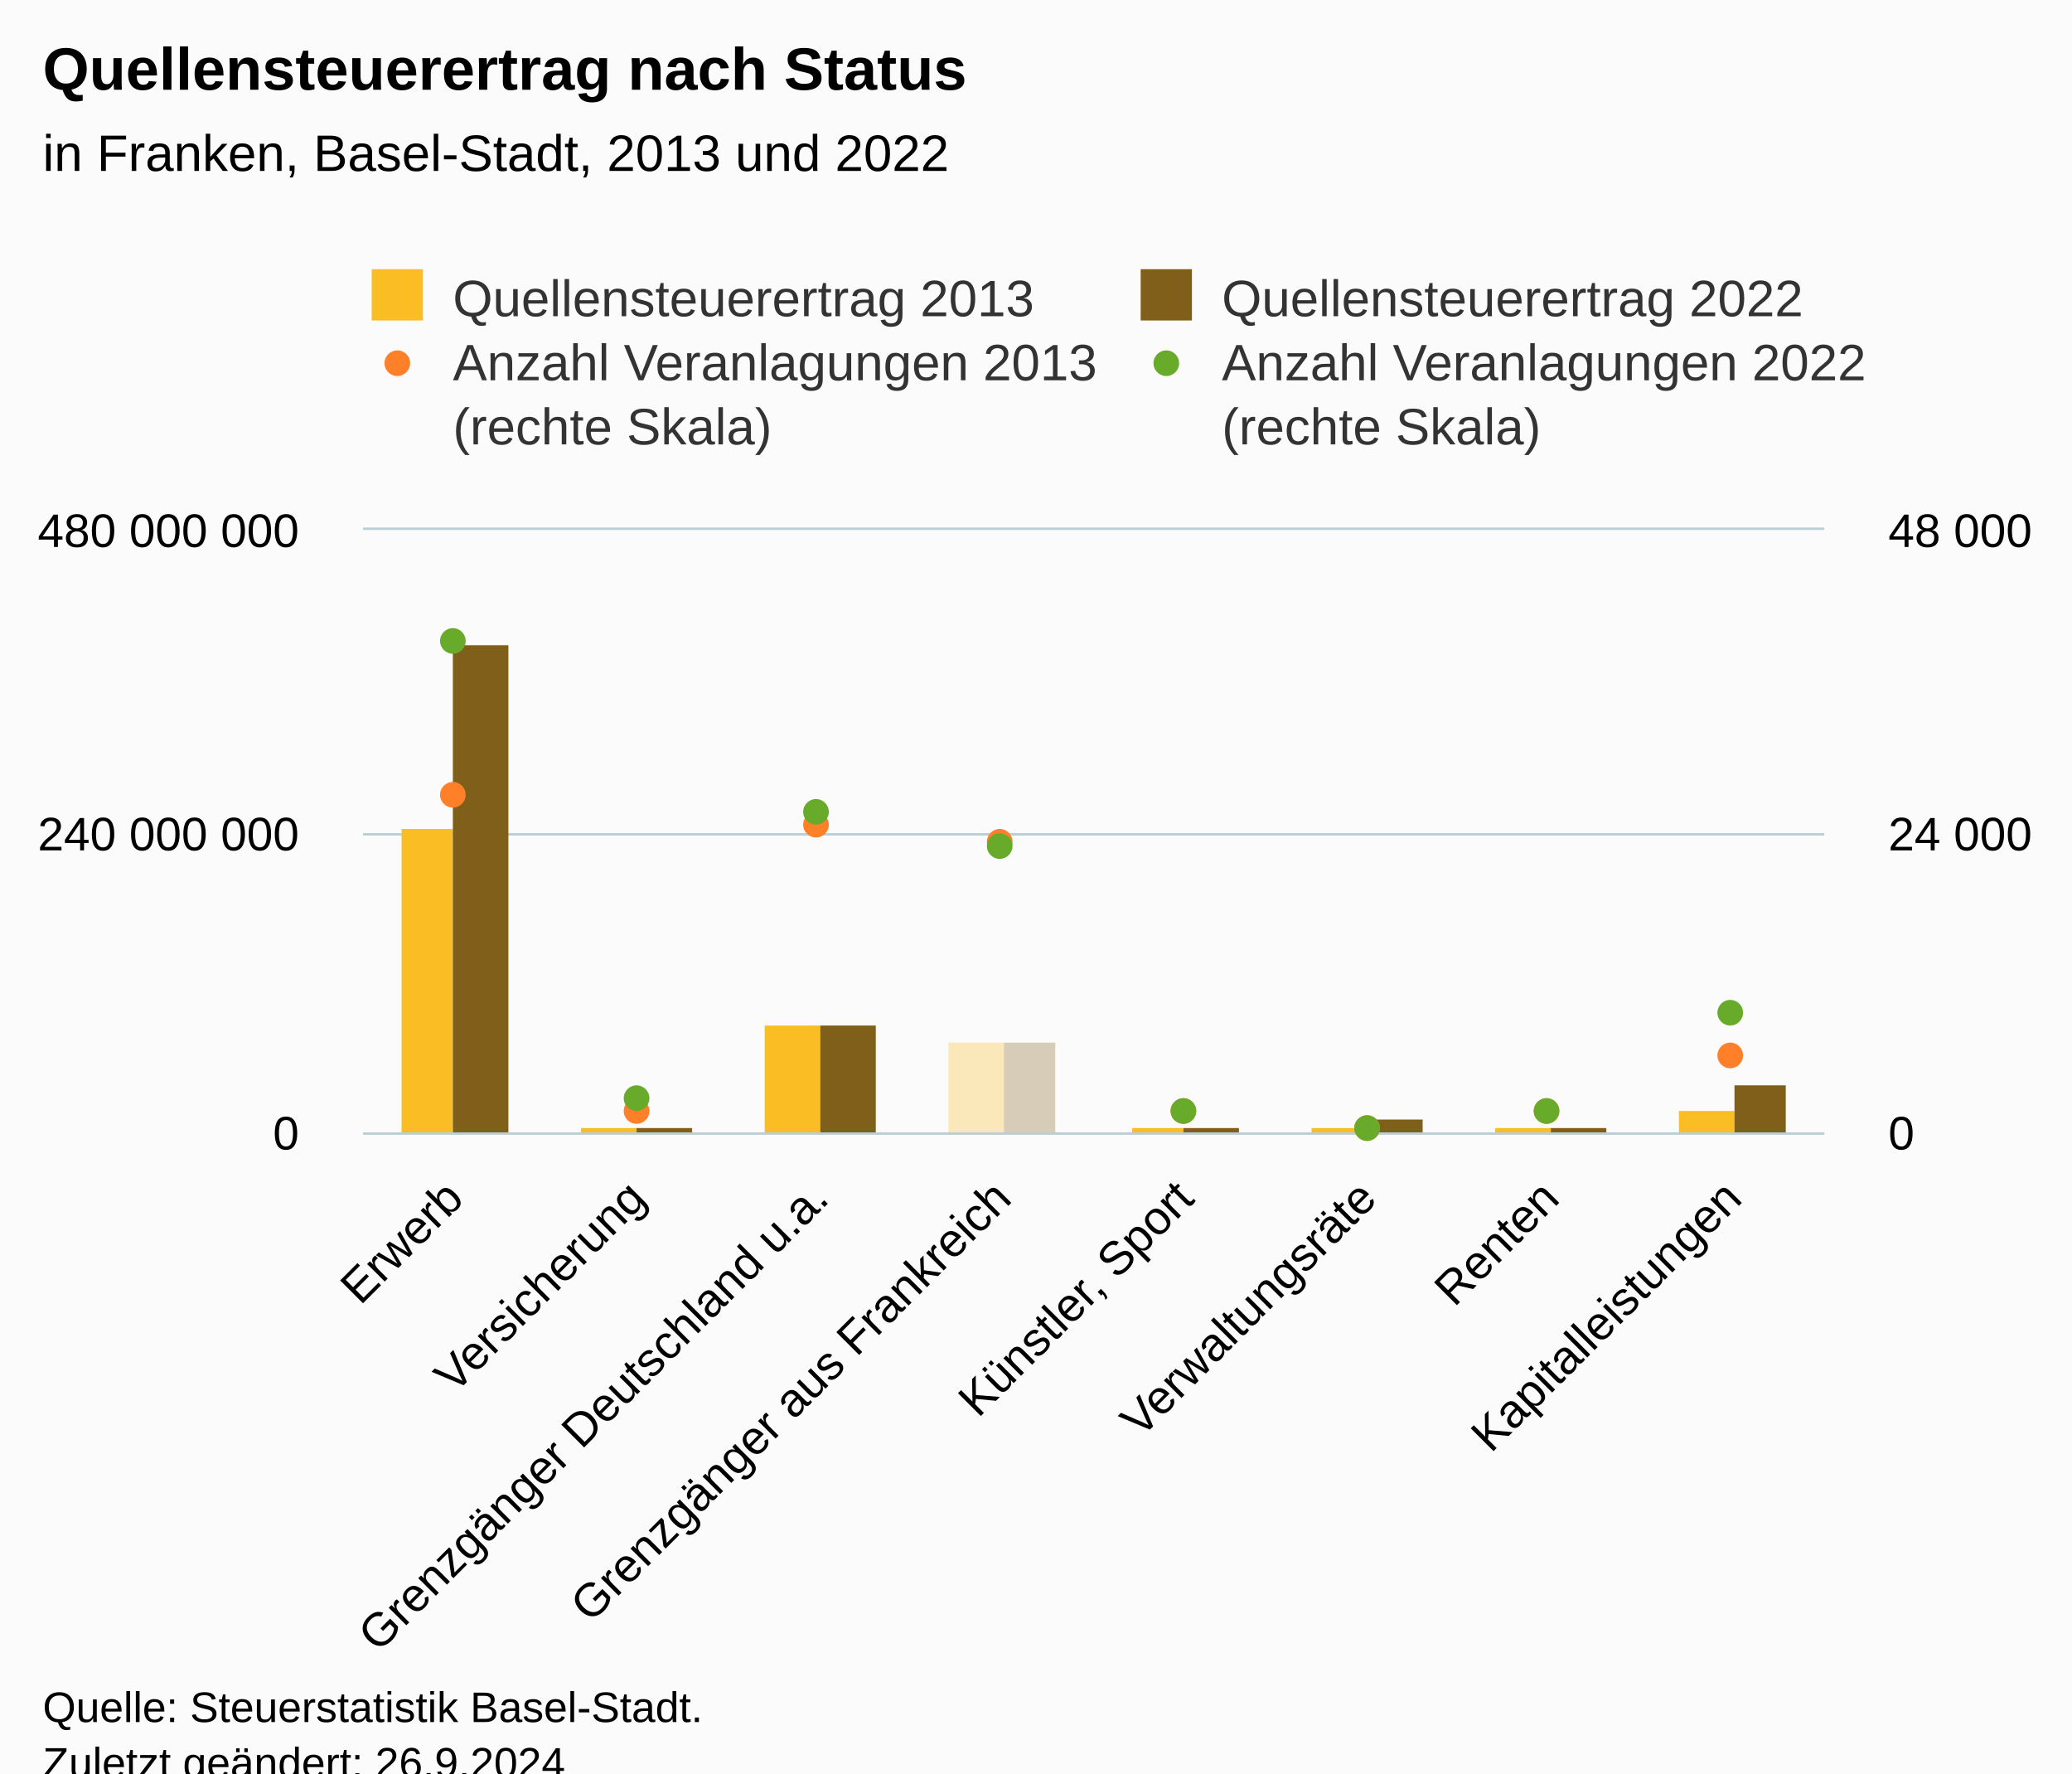
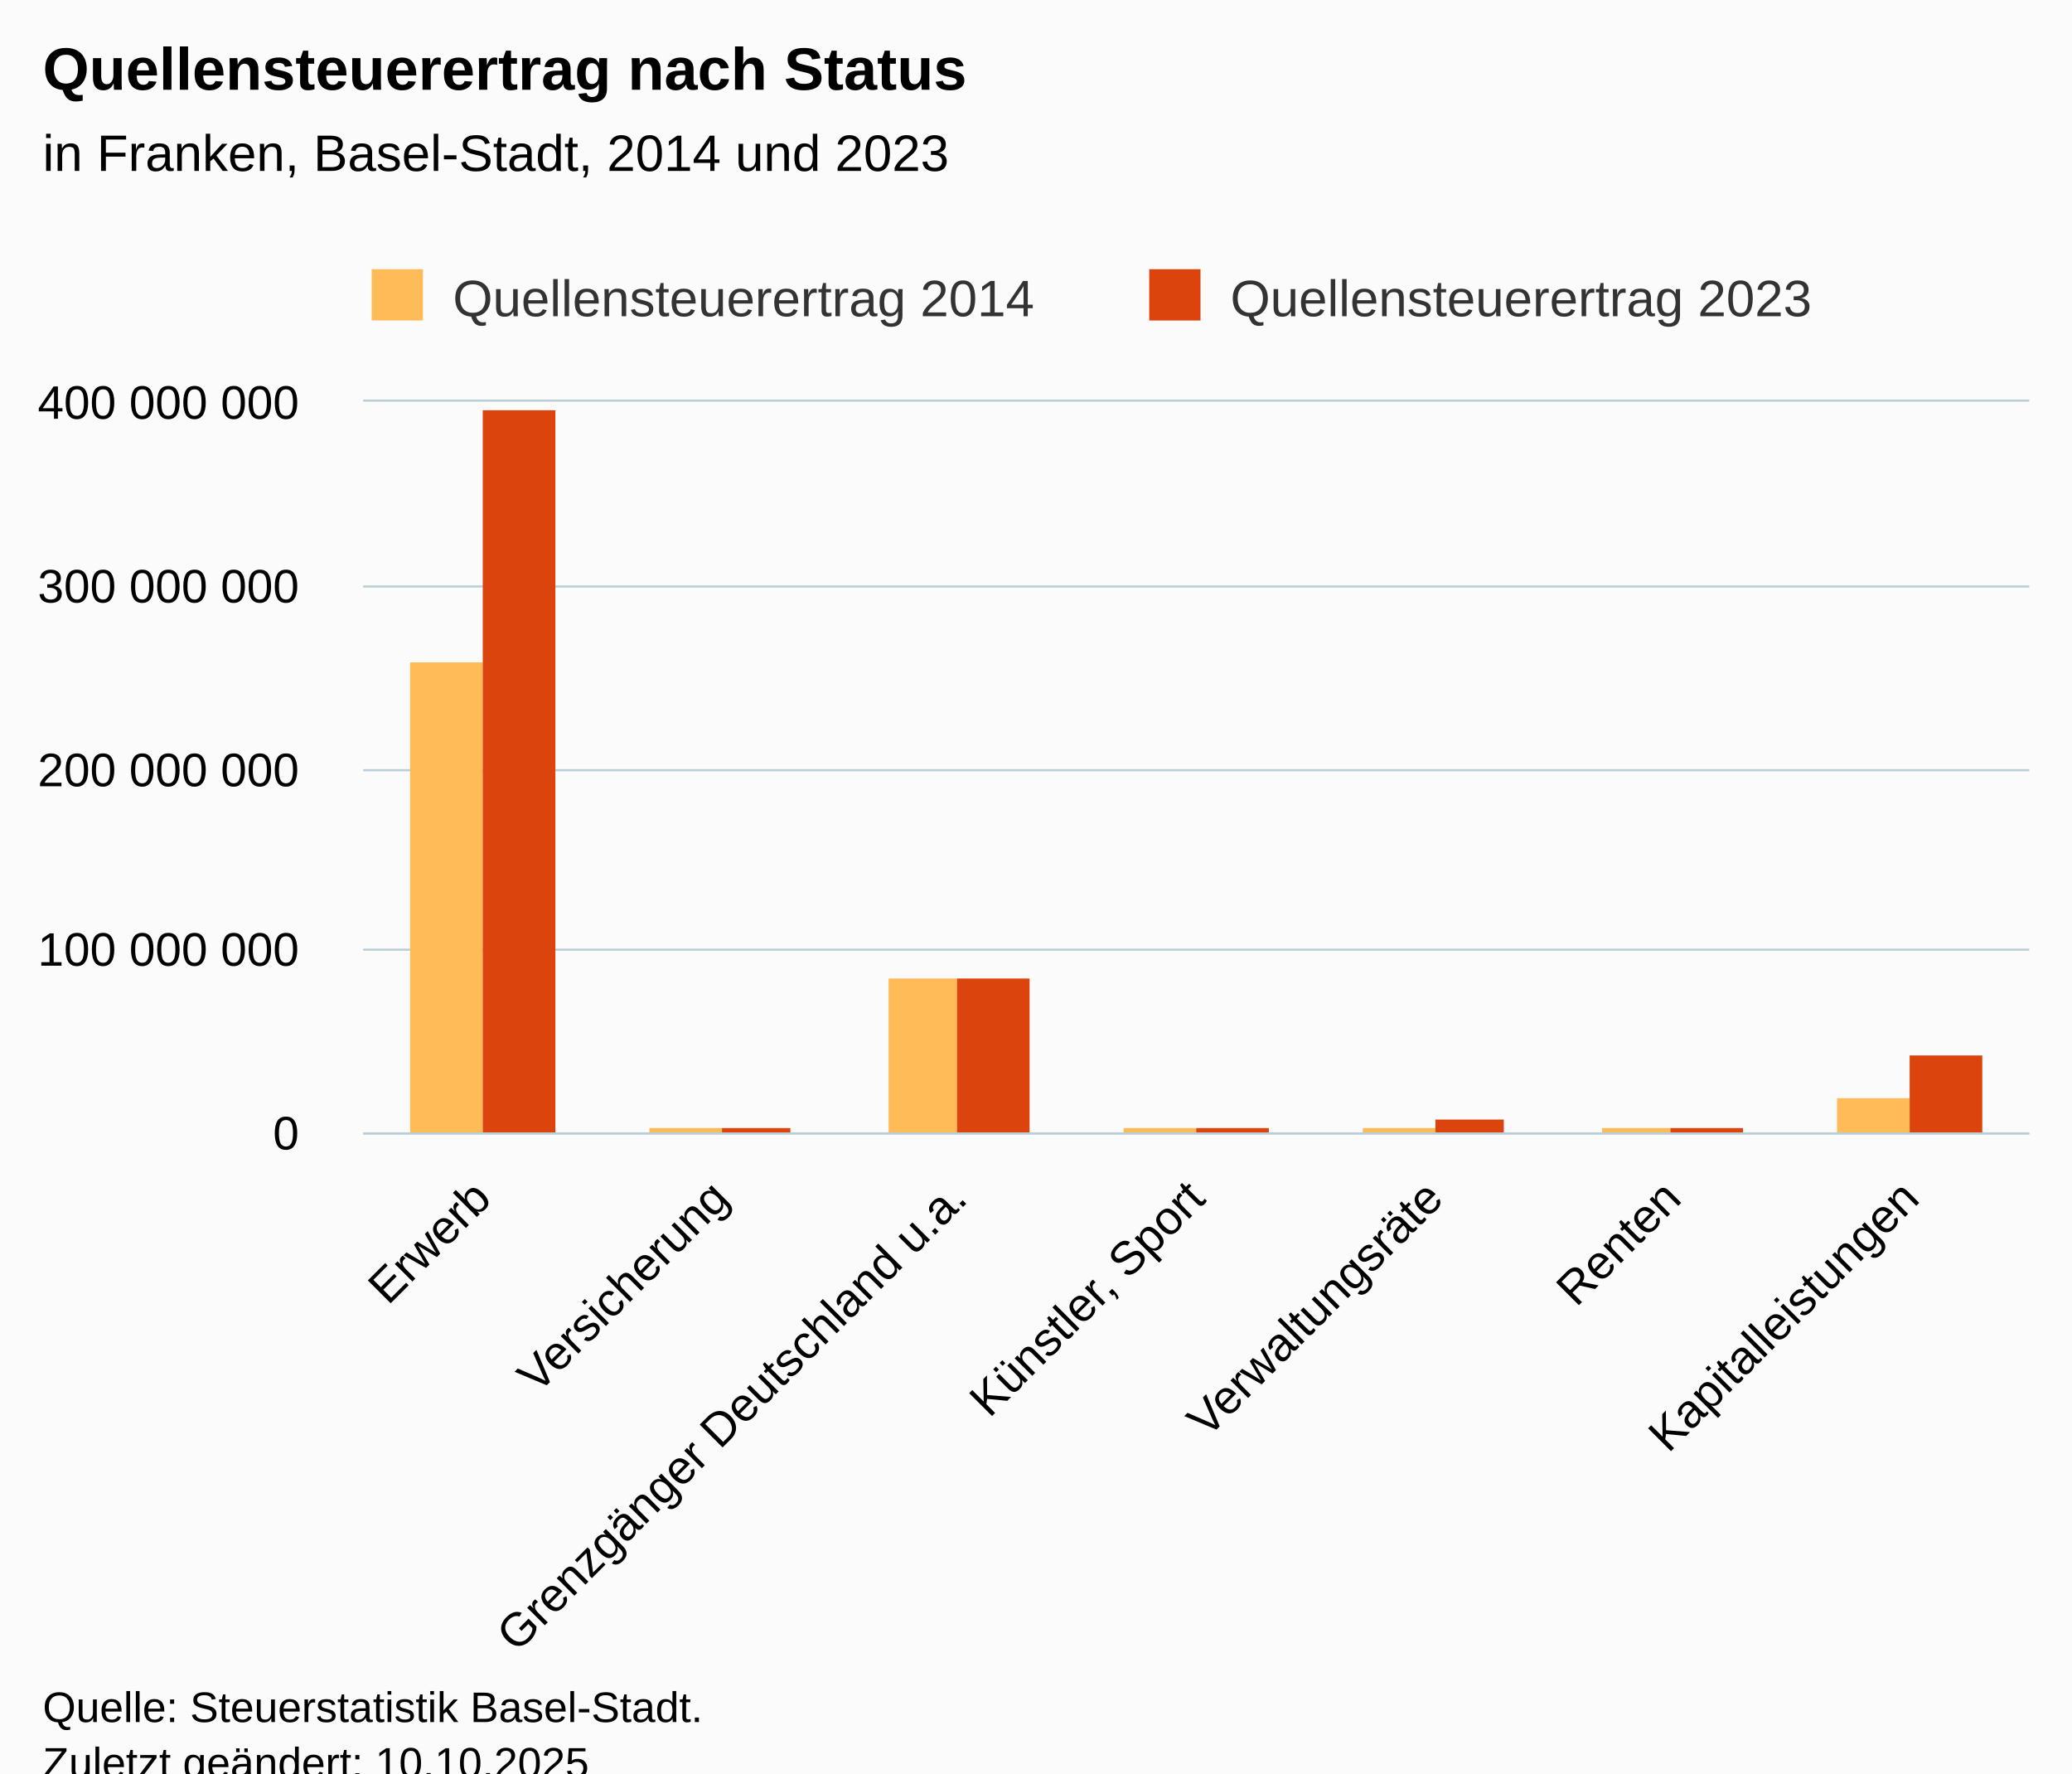
<svg xmlns="http://www.w3.org/2000/svg" version="1.1" class="highcharts-root" style="font-family:Arial;font-size:12px;" viewBox="0 0 485 415">
  <defs>
-     <clipPath id="highcharts-f7j6bkh-57-">
-       <rect x="0" y="0" width="342" height="141" fill="none" />
+     <clipPath id="highcharts-ycbo1wj-21-">
+       <rect x="0" y="0" width="390" height="171" fill="none" />
    </clipPath>
-     <clipPath id="highcharts-f7j6bkh-66-">
-       <rect x="0" y="0" width="342" height="141" fill="none" />
+     <clipPath id="highcharts-ycbo1wj-29-">
+       <rect x="0" y="0" width="390" height="171" fill="none" />
    </clipPath>
-     <clipPath id="highcharts-f7j6bkh-99-">
-       <rect x="0" y="0" width="342" height="141" fill="none" />
-     </clipPath>
-     <clipPath id="highcharts-f7j6bkh-108-">
-       <rect x="85" y="124" width="342" height="141" fill="none" />
+     <clipPath id="highcharts-ycbo1wj-37-">
+       <rect x="85" y="94" width="390" height="171" fill="none" />
    </clipPath>
  </defs>
  <rect fill="#fbfbfb" class="highcharts-background" x="0" y="0" width="485" height="428" rx="0" ry="0" />
-   <rect fill="none" class="highcharts-plot-background" x="85" y="124" width="342" height="141" />
+   <rect fill="none" class="highcharts-plot-background" x="85" y="94" width="390" height="171" />
  <g class="highcharts-pane-group" data-z-index="0" />
  <g class="highcharts-grid highcharts-xaxis-grid" data-z-index="1">
-     <path fill="none" data-z-index="1" class="highcharts-grid-line" d="M 127.5 124 L 127.5 265" opacity="1" />
-     <path fill="none" data-z-index="1" class="highcharts-grid-line" d="M 170.5 124 L 170.5 265" opacity="1" />
-     <path fill="none" data-z-index="1" class="highcharts-grid-line" d="M 212.5 124 L 212.5 265" opacity="1" />
-     <path fill="none" data-z-index="1" class="highcharts-grid-line" d="M 255.5 124 L 255.5 265" opacity="1" />
-     <path fill="none" data-z-index="1" class="highcharts-grid-line" d="M 298.5 124 L 298.5 265" opacity="1" />
-     <path fill="none" data-z-index="1" class="highcharts-grid-line" d="M 341.5 124 L 341.5 265" opacity="1" />
-     <path fill="none" data-z-index="1" class="highcharts-grid-line" d="M 383.5 124 L 383.5 265" opacity="1" />
-     <path fill="none" data-z-index="1" class="highcharts-grid-line" d="M 426.5 124 L 426.5 265" opacity="1" />
-     <path fill="none" data-z-index="1" class="highcharts-grid-line" d="M 84.5 124 L 84.5 265" opacity="1" />
+     <path fill="none" data-z-index="1" class="highcharts-grid-line" d="M 140.5 94 L 140.5 265" opacity="1" />
+     <path fill="none" data-z-index="1" class="highcharts-grid-line" d="M 195.5 94 L 195.5 265" opacity="1" />
+     <path fill="none" data-z-index="1" class="highcharts-grid-line" d="M 251.5 94 L 251.5 265" opacity="1" />
+     <path fill="none" data-z-index="1" class="highcharts-grid-line" d="M 307.5 94 L 307.5 265" opacity="1" />
+     <path fill="none" data-z-index="1" class="highcharts-grid-line" d="M 363.5 94 L 363.5 265" opacity="1" />
+     <path fill="none" data-z-index="1" class="highcharts-grid-line" d="M 418.5 94 L 418.5 265" opacity="1" />
+     <path fill="none" data-z-index="1" class="highcharts-grid-line" d="M 474.5 94 L 474.5 265" opacity="1" />
+     <path fill="none" data-z-index="1" class="highcharts-grid-line" d="M 84.5 94 L 84.5 265" opacity="1" />
  </g>
  <g class="highcharts-grid highcharts-yaxis-grid" data-z-index="1">
-     <path fill="none" stroke="#B9CFD7" stroke-width="0.5" data-z-index="1" class="highcharts-grid-line" d="M 85 265.25 L 427 265.25" opacity="1" />
-     <path fill="none" stroke="#B9CFD7" stroke-width="0.5" data-z-index="1" class="highcharts-grid-line" d="M 85 195.25 L 427 195.25" opacity="1" />
-     <path fill="none" stroke="#B9CFD7" stroke-width="0.5" data-z-index="1" class="highcharts-grid-line" d="M 85 123.75 L 427 123.75" opacity="1" />
+     <path fill="none" stroke="#B9CFD7" stroke-width="0.5" data-z-index="1" class="highcharts-grid-line" d="M 85 265.25 L 475 265.25" opacity="1" />
+     <path fill="none" stroke="#B9CFD7" stroke-width="0.5" data-z-index="1" class="highcharts-grid-line" d="M 85 222.25 L 475 222.25" opacity="1" />
+     <path fill="none" stroke="#B9CFD7" stroke-width="0.5" data-z-index="1" class="highcharts-grid-line" d="M 85 180.25 L 475 180.25" opacity="1" />
+     <path fill="none" stroke="#B9CFD7" stroke-width="0.5" data-z-index="1" class="highcharts-grid-line" d="M 85 137.25 L 475 137.25" opacity="1" />
+     <path fill="none" stroke="#B9CFD7" stroke-width="0.5" data-z-index="1" class="highcharts-grid-line" d="M 85 93.75 L 475 93.75" opacity="1" />
  </g>
-   <g class="highcharts-grid highcharts-yaxis-grid" data-z-index="1">
-     <path fill="none" stroke="#B9CFD7" stroke-width="0.5" data-z-index="1" class="highcharts-grid-line" d="M 85 265.25 L 427 265.25" opacity="1" />
-     <path fill="none" stroke="#B9CFD7" stroke-width="0.5" data-z-index="1" class="highcharts-grid-line" d="M 85 195.25 L 427 195.25" opacity="1" />
-     <path fill="none" stroke="#B9CFD7" stroke-width="0.5" data-z-index="1" class="highcharts-grid-line" d="M 85 123.75 L 427 123.75" opacity="1" />
-   </g>
-   <rect fill="none" class="highcharts-plot-border" data-z-index="1" x="85" y="124" width="342" height="141" />
+   <rect fill="none" class="highcharts-plot-border" data-z-index="1" x="85" y="94" width="390" height="171" />
  <g class="highcharts-axis highcharts-xaxis" data-z-index="2">
-     <path fill="none" class="highcharts-axis-line" stroke="#B9CFD7" stroke-width="0.5" data-z-index="7" d="M 85 265.25 L 427 265.25" />
+     <path fill="none" class="highcharts-axis-line" stroke="#B9CFD7" stroke-width="0.5" data-z-index="7" d="M 85 265.25 L 475 265.25" />
  </g>
  <g class="highcharts-axis highcharts-yaxis" data-z-index="2">
-     <path fill="none" class="highcharts-axis-line" data-z-index="7" d="M 85 124 L 85 265" />
-   </g>
-   <g class="highcharts-axis highcharts-yaxis" data-z-index="2">
-     <path fill="none" class="highcharts-axis-line" data-z-index="7" d="M 427 124 L 427 265" />
+     <path fill="none" class="highcharts-axis-line" data-z-index="7" d="M 85 94 L 85 265" />
  </g>
  <g class="highcharts-series-group" data-z-index="3">
-     <g class="highcharts-series highcharts-series-0 highcharts-column-series" data-z-index="0.1" opacity="1" transform="translate(85,124) scale(1 1)" clip-path="url(#highcharts-f7j6bkh-66-)" />
-     <g class="highcharts-markers highcharts-series-0 highcharts-column-series" data-z-index="0.1" opacity="1" transform="translate(85,124) scale(1 1)" clip-path="none" />
-     <g class="highcharts-series highcharts-series-1 highcharts-column-series" data-z-index="0.1" opacity="1" transform="translate(85,124) scale(1 1)" clip-path="url(#highcharts-f7j6bkh-66-)">
-       <rect x="9" y="70" width="12" height="72" fill="#FABD24" opacity="1" class="highcharts-point highcharts-color-0" />
-       <rect x="51" y="140" width="13" height="2" fill="#FABD24" opacity="1" class="highcharts-point highcharts-color-1" />
-       <rect x="94" y="116" width="13" height="26" fill="#FABD24" opacity="1" class="highcharts-point highcharts-color-2" />
-       <rect x="137" y="120" width="13" height="22" fill="rgb(250,189,36)" fill-opacity="0.3" opacity="1" class="highcharts-point highcharts-color-3" />
-       <rect x="180" y="140" width="12" height="2" fill="#FABD24" opacity="1" class="highcharts-point highcharts-color-4" />
-       <rect x="222" y="140" width="13" height="2" fill="#FABD24" opacity="1" class="highcharts-point highcharts-color-5" />
-       <rect x="265" y="140" width="13" height="2" fill="#FABD24" opacity="1" class="highcharts-point highcharts-color-6" />
-       <rect x="308" y="136" width="13" height="6" fill="#FABD24" opacity="1" class="highcharts-point highcharts-color-7" />
+     <g class="highcharts-series highcharts-series-0 highcharts-column-series" data-z-index="0.1" opacity="1" transform="translate(85,94) scale(1 1)" clip-path="url(#highcharts-ycbo1wj-29-)">
+       <rect x="11" y="61" width="17" height="111" fill="#FFBB58" opacity="1" class="highcharts-point" />
+       <rect x="67" y="170" width="17" height="2" fill="#FFBB58" opacity="1" class="highcharts-point" />
+       <rect x="123" y="135" width="16" height="37" fill="#FFBB58" opacity="1" class="highcharts-point" />
+       <rect x="178" y="170" width="17" height="2" fill="#FFBB58" opacity="1" class="highcharts-point" />
+       <rect x="234" y="170" width="17" height="2" fill="#FFBB58" opacity="1" class="highcharts-point" />
+       <rect x="290" y="170" width="16" height="2" fill="#FFBB58" opacity="1" class="highcharts-point" />
+       <rect x="345" y="163" width="17" height="9" fill="#FFBB58" opacity="1" class="highcharts-point" />
    </g>
-     <g class="highcharts-markers highcharts-series-1 highcharts-column-series" data-z-index="0.1" opacity="1" transform="translate(85,124) scale(1 1)" clip-path="none" />
-     <g class="highcharts-series highcharts-series-2 highcharts-column-series" data-z-index="0.1" opacity="1" transform="translate(85,124) scale(1 1)" clip-path="url(#highcharts-f7j6bkh-66-)" />
-     <g class="highcharts-markers highcharts-series-2 highcharts-column-series" data-z-index="0.1" opacity="1" transform="translate(85,124) scale(1 1)" clip-path="none" />
-     <g class="highcharts-series highcharts-series-3 highcharts-column-series" data-z-index="0.1" opacity="1" transform="translate(85,124) scale(1 1)" clip-path="url(#highcharts-f7j6bkh-66-)">
-       <rect x="21" y="27" width="13" height="115" fill="#7F5F1A" opacity="1" class="highcharts-point highcharts-color-0" />
-       <rect x="64" y="140" width="13" height="2" fill="#7F5F1A" opacity="1" class="highcharts-point highcharts-color-1" />
-       <rect x="107" y="116" width="13" height="26" fill="#7F5F1A" opacity="1" class="highcharts-point highcharts-color-2" />
-       <rect x="150" y="120" width="12" height="22" fill="rgb(127,95,26)" fill-opacity="0.3" opacity="1" class="highcharts-point highcharts-color-3" />
-       <rect x="192" y="140" width="13" height="2" fill="#7F5F1A" opacity="1" class="highcharts-point highcharts-color-4" />
-       <rect x="235" y="138" width="13" height="4" fill="#7F5F1A" opacity="1" class="highcharts-point highcharts-color-5" />
-       <rect x="278" y="140" width="13" height="2" fill="#7F5F1A" opacity="1" class="highcharts-point highcharts-color-6" />
-       <rect x="321" y="130" width="12" height="12" fill="#7F5F1A" opacity="1" class="highcharts-point highcharts-color-7" />
+     <g class="highcharts-markers highcharts-series-0 highcharts-column-series" data-z-index="0.1" opacity="1" transform="translate(85,94) scale(1 1)" clip-path="none" />
+     <g class="highcharts-series highcharts-series-1 highcharts-column-series" data-z-index="0.1" opacity="1" transform="translate(85,94) scale(1 1)" clip-path="url(#highcharts-ycbo1wj-29-)">
+       <rect x="28" y="2" width="17" height="170" fill="#DC440E" opacity="1" class="highcharts-point" />
+       <rect x="84" y="170" width="16" height="2" fill="#DC440E" opacity="1" class="highcharts-point" />
+       <rect x="139" y="135" width="17" height="37" fill="#DC440E" opacity="1" class="highcharts-point" />
+       <rect x="195" y="170" width="17" height="2" fill="#DC440E" opacity="1" class="highcharts-point" />
+       <rect x="251" y="168" width="16" height="4" fill="#DC440E" opacity="1" class="highcharts-point" />
+       <rect x="306" y="170" width="17" height="2" fill="#DC440E" opacity="1" class="highcharts-point" />
+       <rect x="362" y="153" width="17" height="19" fill="#DC440E" opacity="1" class="highcharts-point" />
    </g>
-     <g class="highcharts-markers highcharts-series-3 highcharts-column-series" data-z-index="0.1" opacity="1" transform="translate(85,124) scale(1 1)" clip-path="none" />
-     <g class="highcharts-series highcharts-series-4 highcharts-scatter-series" data-z-index="0.1" opacity="1" transform="translate(85,124) scale(1 1)" clip-path="url(#highcharts-f7j6bkh-99-)" />
-     <g class="highcharts-markers highcharts-series-4 highcharts-scatter-series" data-z-index="0.1" opacity="1" transform="translate(85,124) scale(1 1)" clip-path="none">
-       <path fill="#FF8028" d="M 21 65 A 3 3 0 1 1 21.003 65 Z" opacity="1" class="highcharts-point" />
-       <path fill="#FF8028" d="M 64 139 A 3 3 0 1 1 64.003 139 Z" opacity="1" class="highcharts-point" />
-       <path fill="#FF8028" d="M 106 72 A 3 3 0 1 1 106.003 72 Z" opacity="1" class="highcharts-point" />
-       <path fill="#FF8028" d="M 149 76 A 3 3 0 1 1 149.003 76 Z" opacity="1" class="highcharts-point" />
-       <path fill="#FF8028" d="M 192 139 A 3 3 0 1 1 192.003 139 Z" opacity="1" class="highcharts-point" />
-       <path fill="#FF8028" d="M 235 143 A 3 3 0 1 1 235.003 143 Z" opacity="1" class="highcharts-point" />
-       <path fill="#FF8028" d="M 277 139 A 3 3 0 1 1 277.003 139 Z" opacity="1" class="highcharts-point" />
-       <path fill="#FF8028" d="M 320 126 A 3 3 0 1 1 320.003 126 Z" opacity="1" class="highcharts-point" />
-     </g>
-     <g class="highcharts-series highcharts-series-5 highcharts-scatter-series" data-z-index="0.1" opacity="1" transform="translate(85,124) scale(1 1)" clip-path="url(#highcharts-f7j6bkh-99-)" />
-     <g class="highcharts-markers highcharts-series-5 highcharts-scatter-series" data-z-index="0.1" opacity="1" transform="translate(85,124) scale(1 1)" clip-path="none">
-       <path fill="#68AB2B" d="M 21 29 A 3 3 0 1 1 21.003 29 Z" opacity="1" class="highcharts-point" />
-       <path fill="#68AB2B" d="M 64 136 A 3 3 0 1 1 64.003 136 Z" opacity="1" class="highcharts-point" />
-       <path fill="#68AB2B" d="M 106 69 A 3 3 0 1 1 106.003 69 Z" opacity="1" class="highcharts-point" />
-       <path fill="#68AB2B" d="M 149 77 A 3 3 0 1 1 149.003 77 Z" opacity="1" class="highcharts-point" />
-       <path fill="#68AB2B" d="M 192 139 A 3 3 0 1 1 192.003 139 Z" opacity="1" class="highcharts-point" />
-       <path fill="#68AB2B" d="M 235 143 A 3 3 0 1 1 235.003 143 Z" opacity="1" class="highcharts-point" />
-       <path fill="#68AB2B" d="M 277 139 A 3 3 0 1 1 277.003 139 Z" opacity="1" class="highcharts-point" />
-       <path fill="#68AB2B" d="M 320 116 A 3 3 0 1 1 320.003 116 Z" opacity="1" class="highcharts-point" />
-     </g>
+     <g class="highcharts-markers highcharts-series-1 highcharts-column-series" data-z-index="0.1" opacity="1" transform="translate(85,94) scale(1 1)" clip-path="none" />
  </g>
  <text x="10" text-anchor="start" class="highcharts-title" data-z-index="4" style="color:#000000;font-size:14px;font-weight:bold;fill:#000000;" y="21">
    <tspan>Quellensteuerertrag nach Status</tspan>
  </text>
  <text x="10" text-anchor="start" class="highcharts-subtitle" data-z-index="4" style="color:#000000;font-size:12px;font-weight:normal;fill:#000000;" y="40">
-     <tspan>in Franken, Basel-Stadt, 2013 und 2022</tspan>
+     <tspan>in Franken, Basel-Stadt, 2014 und 2023</tspan>
  </text>
  <text x="10" text-anchor="start" class="highcharts-caption" data-z-index="4" style="color:#666666;fill:#666666;" y="400" />
  <g class="highcharts-legend" data-z-index="7" transform="translate(77,56)">
-     <rect fill="none" class="highcharts-legend-box" rx="0" ry="0" x="0" y="0" width="458" height="56" visibility="visible" />
+     <rect fill="none" class="highcharts-legend-box" rx="0" ry="0" x="0" y="0" width="360" height="26" visibility="visible" />
    <g data-z-index="1">
      <g>
        <g class="highcharts-legend-item highcharts-column-series highcharts-color-undefined highcharts-series-0" data-z-index="1" transform="translate(8,3)">
          <text x="21" style="color:#333333;cursor:pointer;font-size:12px;font-weight:normal;fill:#333333;" text-anchor="start" data-z-index="2" y="15">
-             <tspan>Quellensteuerertrag 2013</tspan>
+             <tspan>Quellensteuerertrag 2014</tspan>
          </text>
-           <rect x="2" y="4" width="12" height="12" fill="#FABD24" class="highcharts-point" data-z-index="3" />
+           <rect x="2" y="4" width="12" height="12" fill="#FFBB58" class="highcharts-point" data-z-index="3" />
        </g>
-         <g class="highcharts-legend-item highcharts-column-series highcharts-color-undefined highcharts-series-2" data-z-index="1" transform="translate(188,3)">
+         <g class="highcharts-legend-item highcharts-column-series highcharts-color-undefined highcharts-series-1" data-z-index="1" transform="translate(190,3)">
          <text x="21" y="15" style="color:#333333;cursor:pointer;font-size:12px;font-weight:normal;fill:#333333;" text-anchor="start" data-z-index="2">
-             <tspan>Quellensteuerertrag 2022</tspan>
+             <tspan>Quellensteuerertrag 2023</tspan>
          </text>
-           <rect x="2" y="4" width="12" height="12" fill="#7F5F1A" class="highcharts-point" data-z-index="3" />
-         </g>
-         <g class="highcharts-legend-item highcharts-scatter-series highcharts-color-undefined highcharts-series-4" data-z-index="1" transform="translate(8,18)">
-           <path fill="none" d="M 0 11 L 16 11" class="highcharts-graph" />
-           <path fill="#FF8028" d="M 8 14 A 3 3 0 1 1 8.003 14 Z" class="highcharts-point" opacity="1" />
-           <text x="21" y="15" style="color:#333333;cursor:pointer;font-size:12px;font-weight:normal;fill:#333333;" text-anchor="start" data-z-index="2">
-             <tspan>Anzahl Veranlagungen 2013</tspan>
-             <tspan x="21" dy="15">(rechte Skala)</tspan>
-           </text>
-         </g>
-         <g class="highcharts-legend-item highcharts-scatter-series highcharts-color-undefined highcharts-series-5" data-z-index="1" transform="translate(188,18)">
-           <path fill="none" d="M 0 11 L 16 11" class="highcharts-graph" />
-           <path fill="#68AB2B" d="M 8 14 A 3 3 0 1 1 8.003 14 Z" class="highcharts-point" opacity="1" />
-           <text x="21" y="15" style="color:#333333;cursor:pointer;font-size:12px;font-weight:normal;fill:#333333;" text-anchor="start" data-z-index="2">
-             <tspan>Anzahl Veranlagungen 2022</tspan>
-             <tspan x="21" dy="15">(rechte Skala)</tspan>
-           </text>
+           <rect x="2" y="4" width="12" height="12" fill="#DC440E" class="highcharts-point" data-z-index="3" />
        </g>
      </g>
    </g>
  </g>
  <g class="highcharts-axis-labels highcharts-xaxis-labels" data-z-index="7">
-     <text x="108.968" style="color:#000000;cursor:default;font-size:11px;fill:#000000;" text-anchor="end" transform="translate(0,0) rotate(-45 108.9677 281)" y="281" opacity="1">Erwerb</text>
-     <text x="151.718" style="color:#000000;cursor:default;font-size:11px;fill:#000000;" text-anchor="end" transform="translate(0,0) rotate(-45 151.7177 281)" y="281" opacity="1">Versicherung</text>
-     <text x="194.468" style="color:#000000;cursor:default;font-size:11px;fill:#000000;" text-anchor="end" transform="translate(0,0) rotate(-45 194.4677 281)" y="281" opacity="1">
+     <text x="115.45" style="color:#000000;cursor:default;font-size:11px;fill:#000000;" text-anchor="end" transform="translate(0,0) rotate(-45 115.4499 281)" y="281" opacity="1">Erwerb</text>
+     <text x="171.164" style="color:#000000;cursor:default;font-size:11px;fill:#000000;" text-anchor="end" transform="translate(0,0) rotate(-45 171.1642 281)" y="281" opacity="1">Versicherung</text>
+     <text x="226.878" style="color:#000000;cursor:default;font-size:11px;fill:#000000;" text-anchor="end" transform="translate(0,0) rotate(-45 226.8784 281)" y="281" opacity="1">
      <tspan>Grenzgänger Deutschland u.a.</tspan>
    </text>
-     <text x="237.218" style="color:#000000;cursor:default;font-size:11px;fill:#000000;" text-anchor="end" transform="translate(0,0) rotate(-45 237.2177 281)" y="281" opacity="1">
-       <tspan>Grenzgänger aus Frankreich</tspan>
-     </text>
-     <text x="279.968" style="color:#000000;cursor:default;font-size:11px;fill:#000000;" text-anchor="end" transform="translate(0,0) rotate(-45 279.9677 281)" y="281" opacity="1">
+     <text x="282.593" style="color:#000000;cursor:default;font-size:11px;fill:#000000;" text-anchor="end" transform="translate(0,0) rotate(-45 282.5927 281)" y="281" opacity="1">
      <tspan>Künstler, Sport</tspan>
    </text>
-     <text x="322.718" style="color:#000000;cursor:default;font-size:11px;fill:#000000;" text-anchor="end" transform="translate(0,0) rotate(-45 322.7177 281)" y="281" opacity="1">Verwaltungsräte</text>
-     <text x="365.468" style="color:#000000;cursor:default;font-size:11px;fill:#000000;" text-anchor="end" transform="translate(0,0) rotate(-45 365.4677 281)" y="281" opacity="1">Renten</text>
-     <text x="408.218" style="color:#000000;cursor:default;font-size:11px;fill:#000000;" text-anchor="end" transform="translate(0,0) rotate(-45 408.2177 281)" y="281" opacity="1">Kapitalleistungen</text>
+     <text x="338.307" style="color:#000000;cursor:default;font-size:11px;fill:#000000;" text-anchor="end" transform="translate(0,0) rotate(-45 338.307 281)" y="281" opacity="1">Verwaltungsräte</text>
+     <text x="394.021" style="color:#000000;cursor:default;font-size:11px;fill:#000000;" text-anchor="end" transform="translate(0,0) rotate(-45 394.0213 281)" y="281" opacity="1">Renten</text>
+     <text x="449.736" style="color:#000000;cursor:default;font-size:11px;fill:#000000;" text-anchor="end" transform="translate(0,0) rotate(-45 449.7356 281)" y="281" opacity="1">Kapitalleistungen</text>
  </g>
  <g class="highcharts-axis-labels highcharts-yaxis-labels" data-z-index="7">
    <text x="70" style="color:#000000;cursor:default;font-size:11px;fill:#000000;" text-anchor="end" transform="translate(0,0)" y="269" opacity="1">0</text>
-     <text x="70" style="color:#000000;cursor:default;font-size:11px;fill:#000000;" text-anchor="end" transform="translate(0,0)" y="199" opacity="1">
-       <tspan>240 000 000</tspan>
+     <text x="70" style="color:#000000;cursor:default;font-size:11px;fill:#000000;" text-anchor="end" transform="translate(0,0)" y="226" opacity="1">
+       <tspan>100 000 000</tspan>
    </text>
-     <text x="70" style="color:#000000;cursor:default;font-size:11px;fill:#000000;" text-anchor="end" transform="translate(0,0)" y="128" opacity="1">
-       <tspan>480 000 000</tspan>
+     <text x="70" style="color:#000000;cursor:default;font-size:11px;fill:#000000;" text-anchor="end" transform="translate(0,0)" y="184" opacity="1">
+       <tspan>200 000 000</tspan>
    </text>
-   </g>
-   <g class="highcharts-axis-labels highcharts-yaxis-labels" data-z-index="7">
-     <text x="442" style="color:#000000;cursor:default;font-size:11px;fill:#000000;" text-anchor="start" transform="translate(0,0)" y="269" opacity="1">0</text>
-     <text x="442" style="color:#000000;cursor:default;font-size:11px;fill:#000000;" text-anchor="start" transform="translate(0,0)" y="199" opacity="1">
-       <tspan>24 000</tspan>
+     <text x="70" style="color:#000000;cursor:default;font-size:11px;fill:#000000;" text-anchor="end" transform="translate(0,0)" y="141" opacity="1">
+       <tspan>300 000 000</tspan>
    </text>
-     <text x="442" style="color:#000000;cursor:default;font-size:11px;fill:#000000;" text-anchor="start" transform="translate(0,0)" y="128" opacity="1">
-       <tspan>48 000</tspan>
+     <text x="70" style="color:#000000;cursor:default;font-size:11px;fill:#000000;" text-anchor="end" transform="translate(0,0)" y="98" opacity="1">
+       <tspan>400 000 000</tspan>
    </text>
  </g>
  <text x="10" class="highcharts-credits" text-anchor="start" data-z-index="8" style="cursor:default;color:#000000;font-size:10px;fill:#000000;" y="403">
    <tspan>Quelle: Steuerstatistik Basel-Stadt.</tspan>
-     <tspan x="10" dy="13">Zuletzt geändert: 26.9.2024</tspan>
+     <tspan x="10" dy="13">Zuletzt geändert: 10.10.2025</tspan>
  </text>
-   <g class="highcharts-control-points" data-z-index="99" clip-path="url(#highcharts-f7j6bkh-108-)" />
+   <g class="highcharts-control-points" data-z-index="99" clip-path="url(#highcharts-ycbo1wj-37-)" />
</svg>
